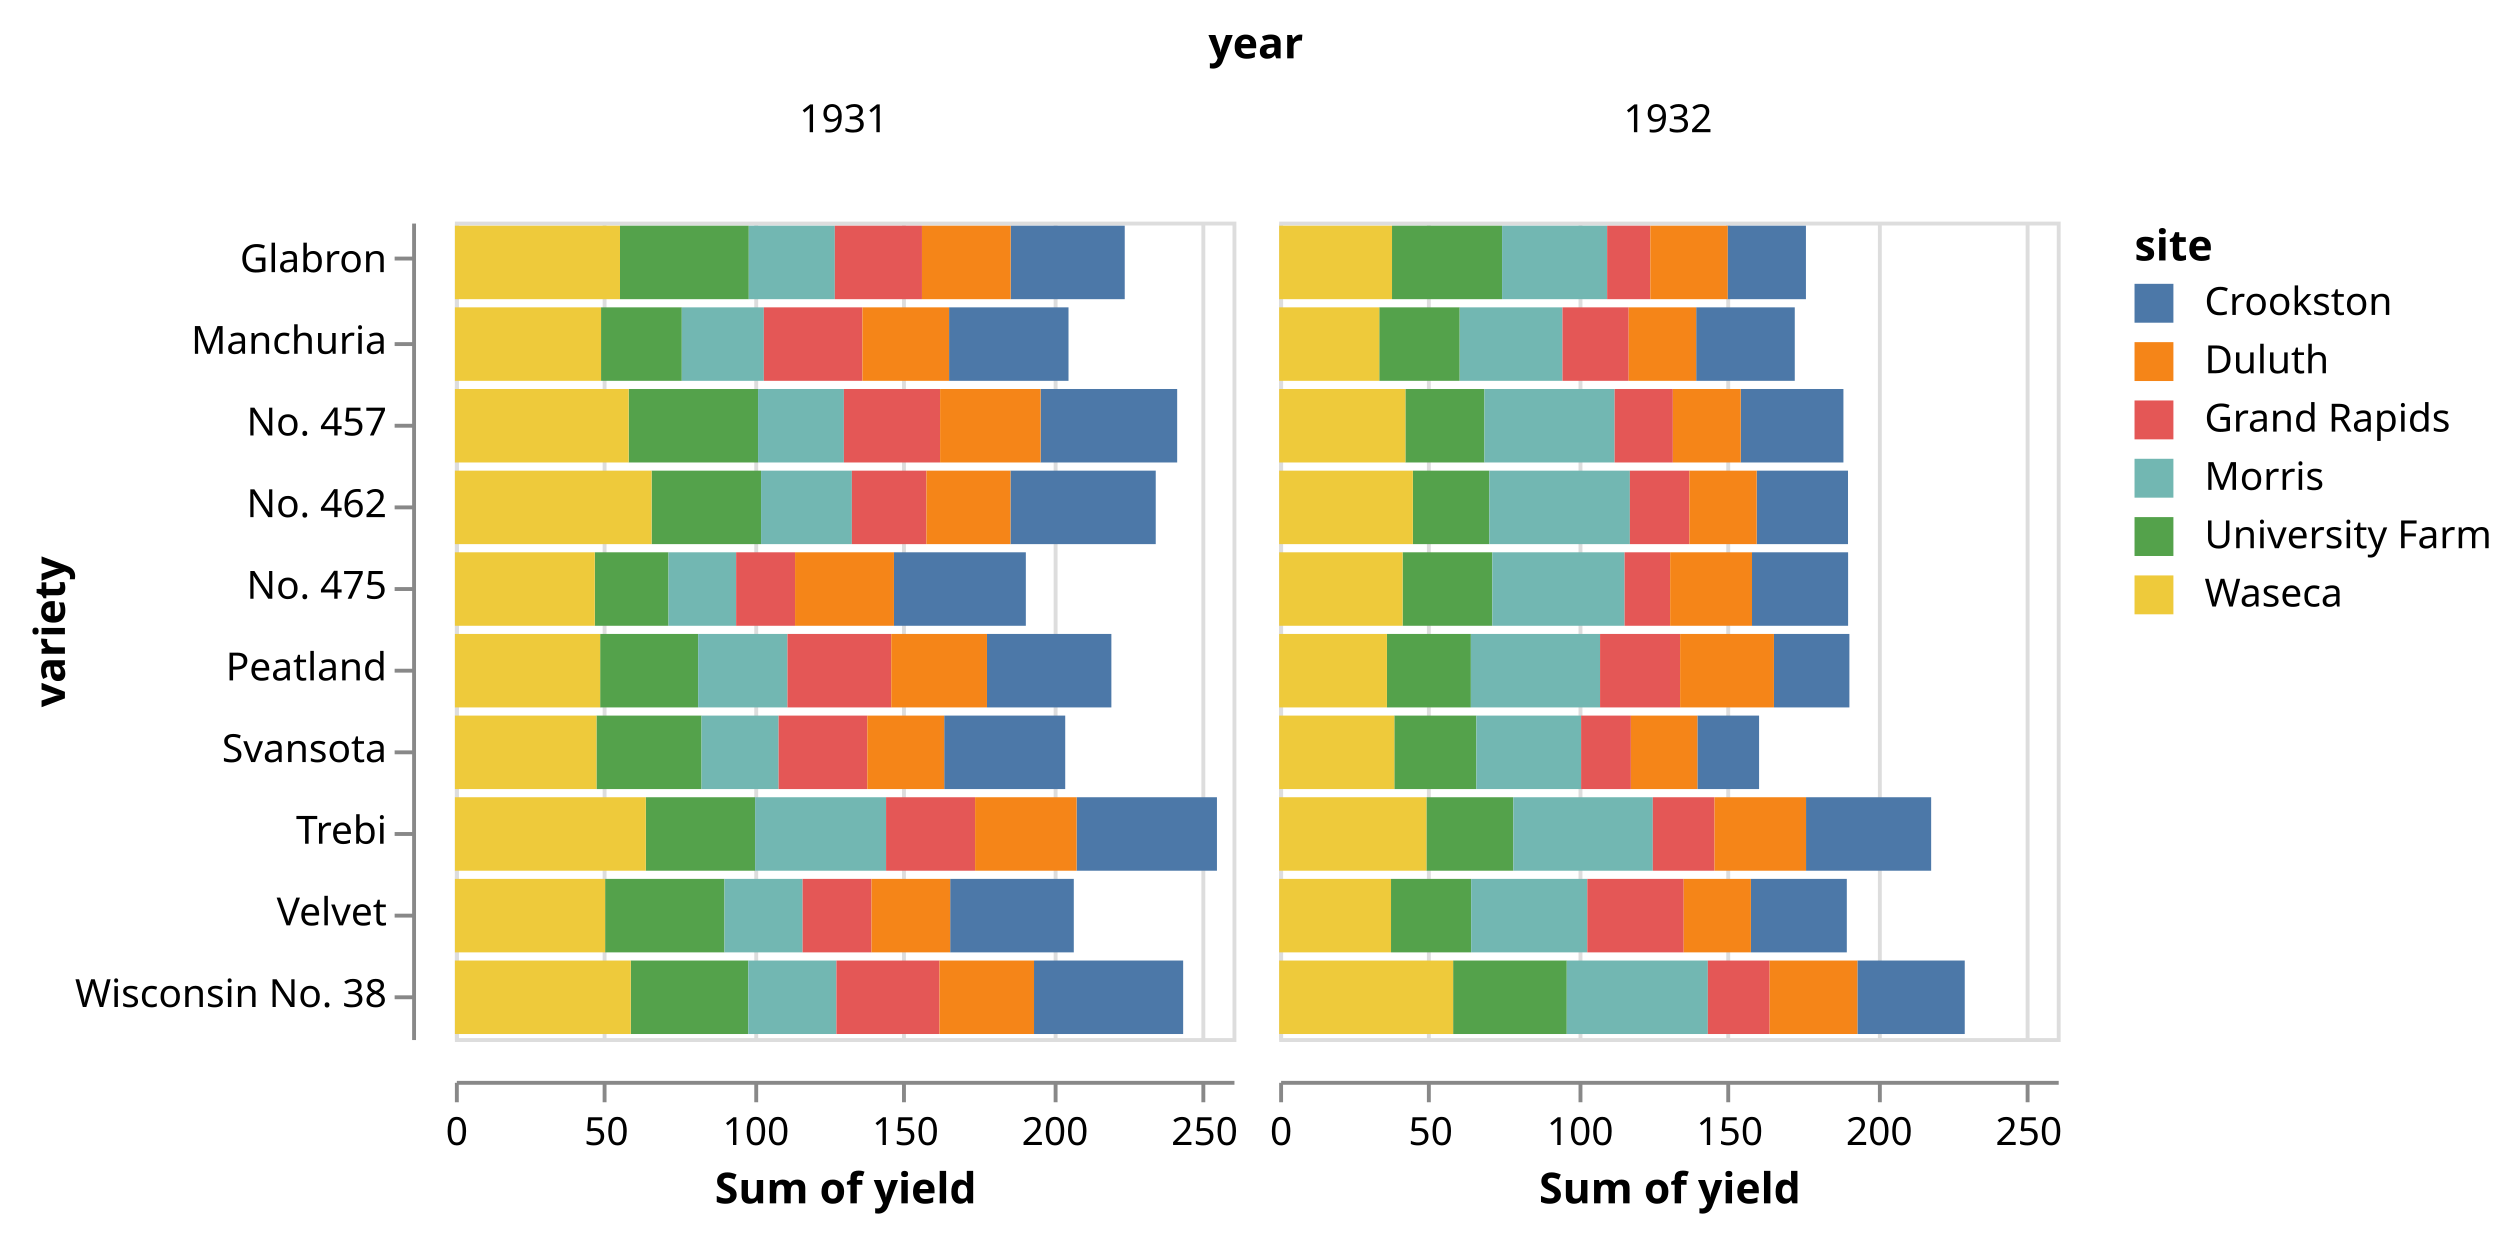
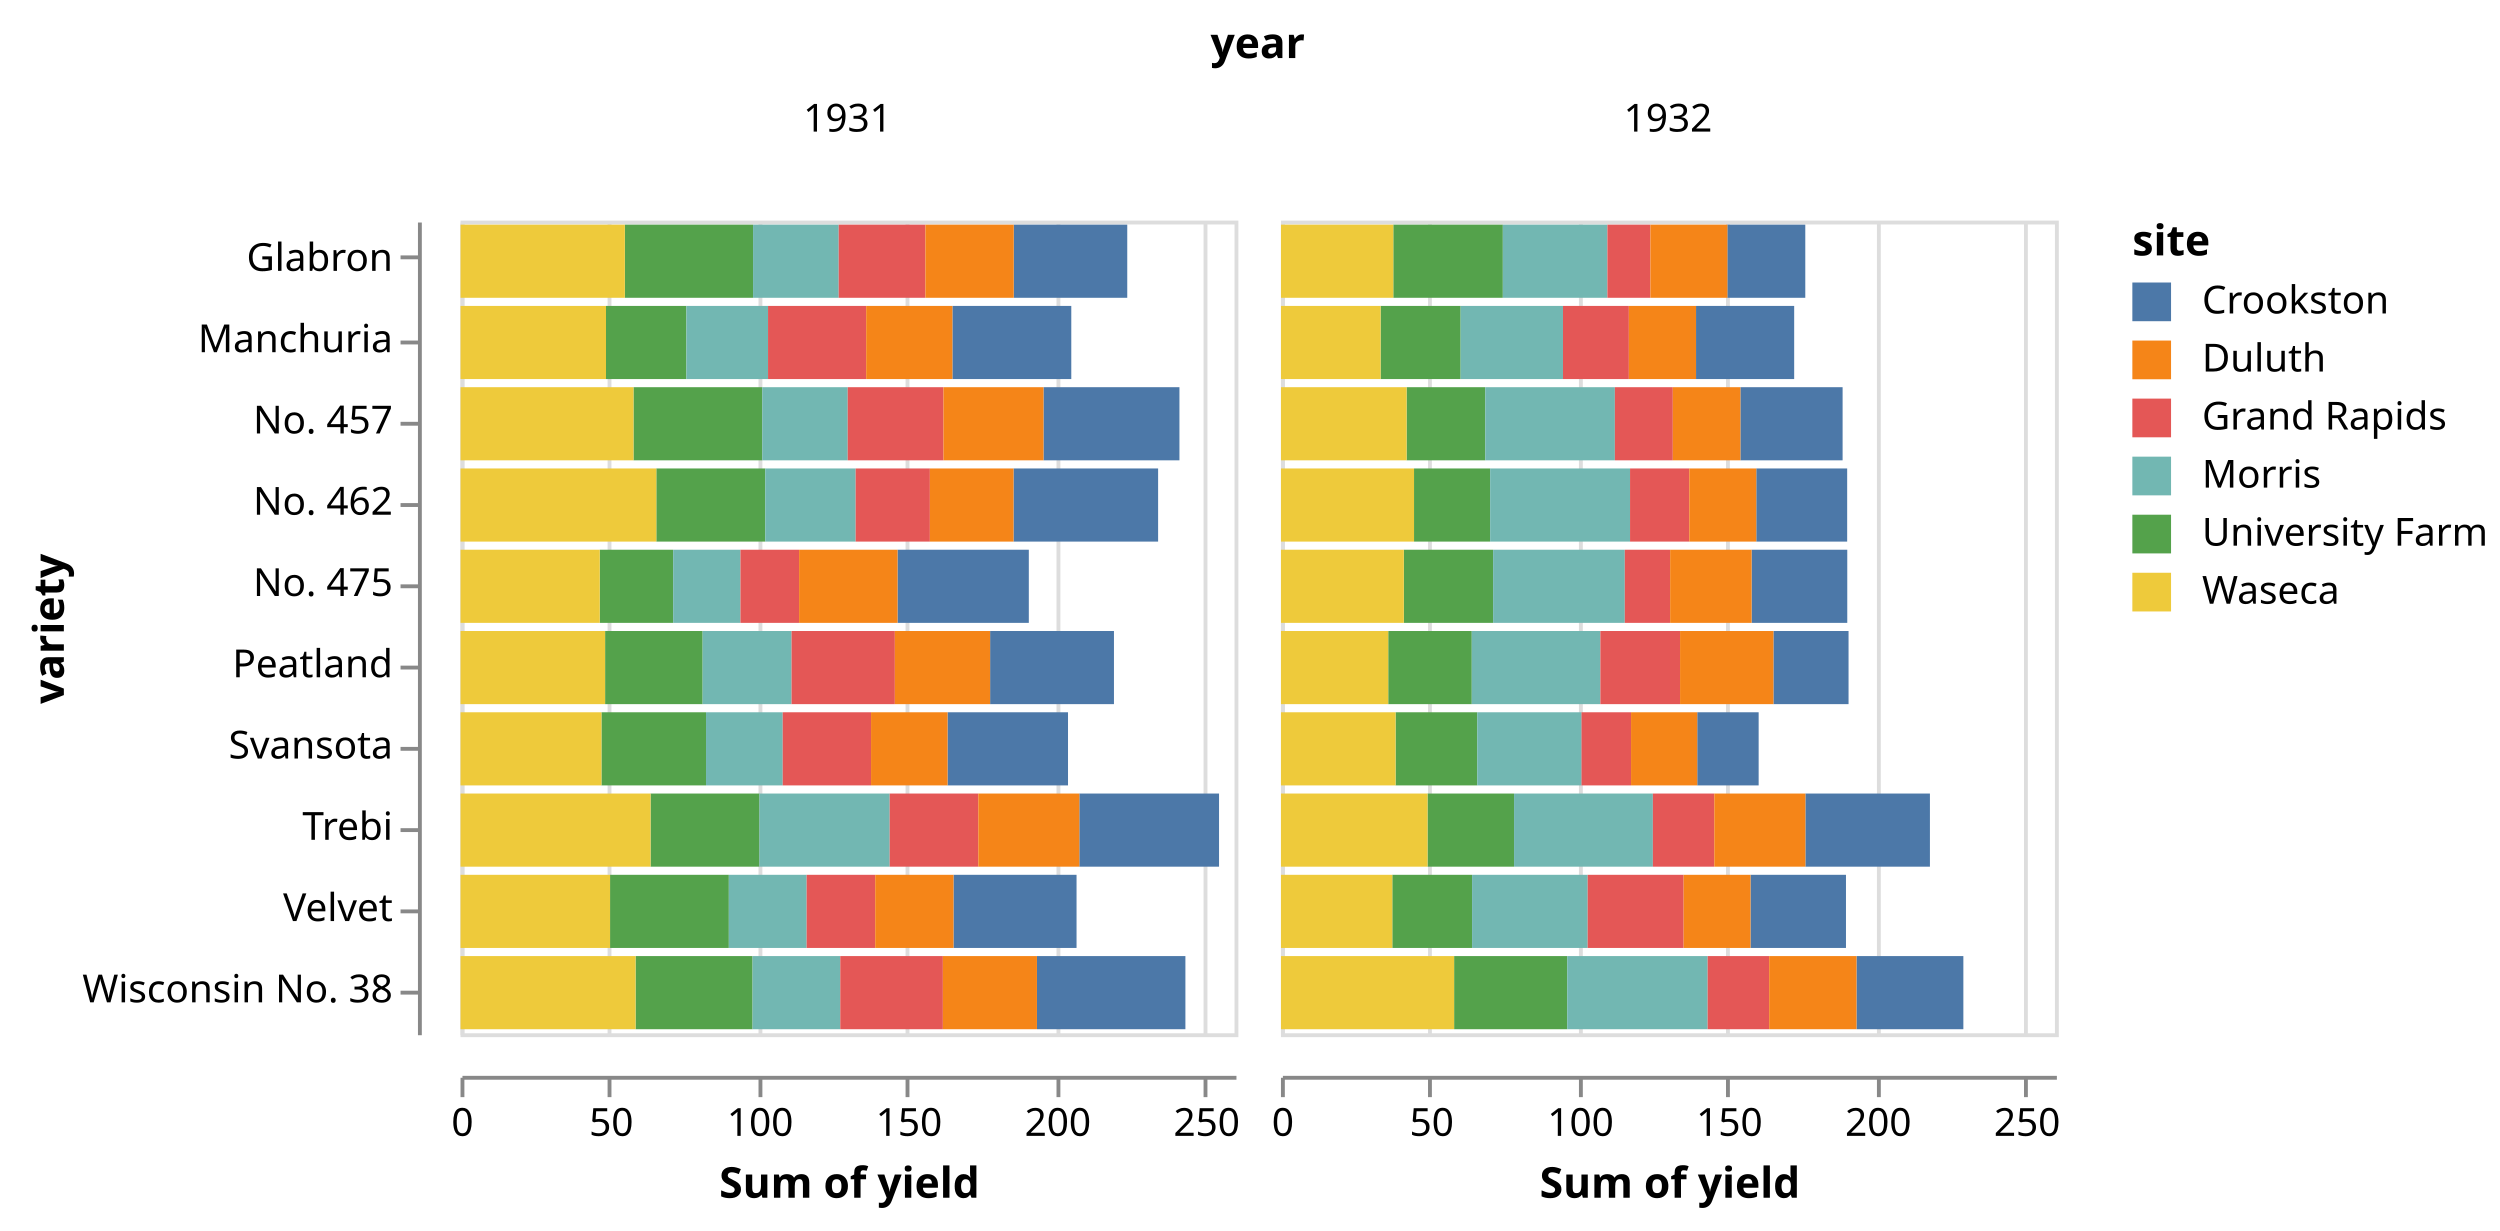
- <svg xmlns="http://www.w3.org/2000/svg" class="marks" width="643" height="317" viewBox="0 0 643 317" version="1.1">
-   <g transform="translate(117,57)">
+ <svg xmlns="http://www.w3.org/2000/svg" class="marks" width="646" height="318" viewBox="0 0 646 318" version="1.1">
+   <g transform="translate(119,57)">
    <g class="mark-group role-frame root">
      <g transform="translate(0,0)">
        <path class="background" d="M0,0h0v0h0Z" style="fill: none;" />
        <g>
          <g class="mark-group role-column-title column_title">
            <g transform="translate(206,-42)">
              <path class="background" d="M0,0h0v0h0Z" style="fill: none;" />
              <g>
                <g class="mark-text role-column-title-text">
                  <text text-anchor="middle" transform="translate(0,0)" style="font: bold 11px sans-serif; fill: #000;">year</text>
                </g>
              </g>
            </g>
          </g>
          <g class="mark-group role-row-header row_header">
            <g transform="translate(-11,0)">
              <path class="background" d="M0,0h0v210h0Z" style="fill: none;" />
              <g>
                <g class="mark-group role-axis">
                  <g transform="translate(0.5,0.5)">
                    <path class="background" d="M0,0h0v0h0Z" style="pointer-events: none; fill: none;" />
                    <g>
                      <g class="mark-rule role-axis-tick" style="pointer-events: none;">
                        <line transform="translate(0,9)" x2="-5" y2="0" style="fill: none; stroke: #888; stroke-width: 1; opacity: 1;" />
                        <line transform="translate(0,31)" x2="-5" y2="0" style="fill: none; stroke: #888; stroke-width: 1; opacity: 1;" />
                        <line transform="translate(0,52)" x2="-5" y2="0" style="fill: none; stroke: #888; stroke-width: 1; opacity: 1;" />
                        <line transform="translate(0,73)" x2="-5" y2="0" style="fill: none; stroke: #888; stroke-width: 1; opacity: 1;" />
                        <line transform="translate(0,94)" x2="-5" y2="0" style="fill: none; stroke: #888; stroke-width: 1; opacity: 1;" />
                        <line transform="translate(0,115)" x2="-5" y2="0" style="fill: none; stroke: #888; stroke-width: 1; opacity: 1;" />
                        <line transform="translate(0,136)" x2="-5" y2="0" style="fill: none; stroke: #888; stroke-width: 1; opacity: 1;" />
                        <line transform="translate(0,157)" x2="-5" y2="0" style="fill: none; stroke: #888; stroke-width: 1; opacity: 1;" />
                        <line transform="translate(0,178)" x2="-5" y2="0" style="fill: none; stroke: #888; stroke-width: 1; opacity: 1;" />
                        <line transform="translate(0,199)" x2="-5" y2="0" style="fill: none; stroke: #888; stroke-width: 1; opacity: 1;" />
                      </g>
                      <g class="mark-text role-axis-label" style="pointer-events: none;">
                        <text text-anchor="end" transform="translate(-7,12.5)" style="font: 10px sans-serif; fill: #000; opacity: 1;">Glabron</text>
                        <text text-anchor="end" transform="translate(-7,33.5)" style="font: 10px sans-serif; fill: #000; opacity: 1;">Manchuria</text>
                        <text text-anchor="end" transform="translate(-7,54.5)" style="font: 10px sans-serif; fill: #000; opacity: 1;">No. 457</text>
                        <text text-anchor="end" transform="translate(-7,75.5)" style="font: 10px sans-serif; fill: #000; opacity: 1;">No. 462</text>
                        <text text-anchor="end" transform="translate(-7,96.5)" style="font: 10px sans-serif; fill: #000; opacity: 1;">No. 475</text>
                        <text text-anchor="end" transform="translate(-7,117.5)" style="font: 10px sans-serif; fill: #000; opacity: 1;">Peatland</text>
                        <text text-anchor="end" transform="translate(-7,138.5)" style="font: 10px sans-serif; fill: #000; opacity: 1;">Svansota</text>
                        <text text-anchor="end" transform="translate(-7,159.5)" style="font: 10px sans-serif; fill: #000; opacity: 1;">Trebi</text>
                        <text text-anchor="end" transform="translate(-7,180.5)" style="font: 10px sans-serif; fill: #000; opacity: 1;">Velvet</text>
                        <text text-anchor="end" transform="translate(-7,201.5)" style="font: 10px sans-serif; fill: #000; opacity: 1;">Wisconsin No. 38</text>
                      </g>
                      <g class="mark-rule role-axis-domain" style="pointer-events: none;">
                        <line transform="translate(0,0)" x2="0" y2="210" style="fill: none; stroke: #888; stroke-width: 1; opacity: 1;" />
                      </g>
                      <g class="mark-text role-axis-title" style="pointer-events: none;">
-                         <text text-anchor="middle" transform="translate(-87.80762,105) rotate(-90) translate(0,-2)" style="font: bold 11px sans-serif; fill: #000; opacity: 1;">variety</text>
+                         <text text-anchor="middle" transform="translate(-90,105) rotate(-90) translate(0,-2)" style="font: bold 11px sans-serif; fill: #000; opacity: 1;">variety</text>
                      </g>
                    </g>
                  </g>
                </g>
              </g>
            </g>
          </g>
          <g class="mark-group role-column-header column_header">
            <g transform="translate(0,-11)">
              <path class="background" d="M0,0h200v0h-200Z" style="fill: none;" />
              <g>
                <g class="mark-text role-title" style="pointer-events: none;">
                  <text text-anchor="middle" transform="translate(100,-12)" style="font: normal 10px sans-serif; fill: #000; opacity: 1;">1931</text>
                </g>
              </g>
            </g>
            <g transform="translate(212,-11)">
              <path class="background" d="M0,0h200v0h-200Z" style="fill: none;" />
              <g>
                <g class="mark-text role-title" style="pointer-events: none;">
                  <text text-anchor="middle" transform="translate(100,-12)" style="font: normal 10px sans-serif; fill: #000; opacity: 1;">1932</text>
                </g>
              </g>
            </g>
          </g>
          <g class="mark-group role-column-footer column_footer">
            <g transform="translate(0,221)">
              <path class="background" d="M0,0h200v0h-200Z" style="fill: none;" />
              <g>
                <g class="mark-group role-axis">
                  <g transform="translate(0.5,0.5)">
                    <path class="background" d="M0,0h0v0h0Z" style="pointer-events: none; fill: none;" />
                    <g>
                      <g class="mark-rule role-axis-tick" style="pointer-events: none;">
                        <line transform="translate(0,0)" x2="0" y2="5" style="fill: none; stroke: #888; stroke-width: 1; opacity: 1;" />
                        <line transform="translate(38,0)" x2="0" y2="5" style="fill: none; stroke: #888; stroke-width: 1; opacity: 1;" />
                        <line transform="translate(77,0)" x2="0" y2="5" style="fill: none; stroke: #888; stroke-width: 1; opacity: 1;" />
                        <line transform="translate(115,0)" x2="0" y2="5" style="fill: none; stroke: #888; stroke-width: 1; opacity: 1;" />
                        <line transform="translate(154,0)" x2="0" y2="5" style="fill: none; stroke: #888; stroke-width: 1; opacity: 1;" />
                        <line transform="translate(192,0)" x2="0" y2="5" style="fill: none; stroke: #888; stroke-width: 1; opacity: 1;" />
                      </g>
                      <g class="mark-text role-axis-label" style="pointer-events: none;">
-                         <text text-anchor="middle" transform="translate(0,16)" style="font: 10px sans-serif; fill: #000; opacity: 1;">0</text>
-                         <text text-anchor="middle" transform="translate(38.46154,16)" style="font: 10px sans-serif; fill: #000; opacity: 1;">50</text>
-                         <text text-anchor="middle" transform="translate(76.92308,16)" style="font: 10px sans-serif; fill: #000; opacity: 1;">100</text>
-                         <text text-anchor="middle" transform="translate(115.3846,16)" style="font: 10px sans-serif; fill: #000; opacity: 1;">150</text>
-                         <text text-anchor="middle" transform="translate(153.8462,16)" style="font: 10px sans-serif; fill: #000; opacity: 1;">200</text>
-                         <text text-anchor="middle" transform="translate(192.3077,16)" style="font: 10px sans-serif; fill: #000; opacity: 1;">250</text>
+                         <text text-anchor="middle" transform="translate(0,15)" style="font: 10px sans-serif; fill: #000; opacity: 1;">0</text>
+                         <text text-anchor="middle" transform="translate(38.46154,15)" style="font: 10px sans-serif; fill: #000; opacity: 1;">50</text>
+                         <text text-anchor="middle" transform="translate(76.92308,15)" style="font: 10px sans-serif; fill: #000; opacity: 1;">100</text>
+                         <text text-anchor="middle" transform="translate(115.3846,15)" style="font: 10px sans-serif; fill: #000; opacity: 1;">150</text>
+                         <text text-anchor="middle" transform="translate(153.8462,15)" style="font: 10px sans-serif; fill: #000; opacity: 1;">200</text>
+                         <text text-anchor="middle" transform="translate(192.3077,15)" style="font: 10px sans-serif; fill: #000; opacity: 1;">250</text>
                      </g>
                      <g class="mark-rule role-axis-domain" style="pointer-events: none;">
                        <line transform="translate(0,0)" x2="200" y2="0" style="fill: none; stroke: #888; stroke-width: 1; opacity: 1;" />
                      </g>
                      <g class="mark-text role-axis-title" style="pointer-events: none;">
                        <text text-anchor="middle" transform="translate(100,31)" style="font: bold 11px sans-serif; fill: #000; opacity: 1;">Sum of yield</text>
                      </g>
                    </g>
                  </g>
                </g>
              </g>
            </g>
            <g transform="translate(212,221)">
              <path class="background" d="M0,0h200v0h-200Z" style="fill: none;" />
              <g>
                <g class="mark-group role-axis">
                  <g transform="translate(0.5,0.5)">
                    <path class="background" d="M0,0h0v0h0Z" style="pointer-events: none; fill: none;" />
                    <g>
                      <g class="mark-rule role-axis-tick" style="pointer-events: none;">
                        <line transform="translate(0,0)" x2="0" y2="5" style="fill: none; stroke: #888; stroke-width: 1; opacity: 1;" />
                        <line transform="translate(38,0)" x2="0" y2="5" style="fill: none; stroke: #888; stroke-width: 1; opacity: 1;" />
                        <line transform="translate(77,0)" x2="0" y2="5" style="fill: none; stroke: #888; stroke-width: 1; opacity: 1;" />
                        <line transform="translate(115,0)" x2="0" y2="5" style="fill: none; stroke: #888; stroke-width: 1; opacity: 1;" />
                        <line transform="translate(154,0)" x2="0" y2="5" style="fill: none; stroke: #888; stroke-width: 1; opacity: 1;" />
                        <line transform="translate(192,0)" x2="0" y2="5" style="fill: none; stroke: #888; stroke-width: 1; opacity: 1;" />
                      </g>
                      <g class="mark-text role-axis-label" style="pointer-events: none;">
-                         <text text-anchor="middle" transform="translate(0,16)" style="font: 10px sans-serif; fill: #000; opacity: 1;">0</text>
-                         <text text-anchor="middle" transform="translate(38.46154,16)" style="font: 10px sans-serif; fill: #000; opacity: 1;">50</text>
-                         <text text-anchor="middle" transform="translate(76.92308,16)" style="font: 10px sans-serif; fill: #000; opacity: 1;">100</text>
-                         <text text-anchor="middle" transform="translate(115.3846,16)" style="font: 10px sans-serif; fill: #000; opacity: 1;">150</text>
-                         <text text-anchor="middle" transform="translate(153.8462,16)" style="font: 10px sans-serif; fill: #000; opacity: 1;">200</text>
-                         <text text-anchor="middle" transform="translate(192.3077,16)" style="font: 10px sans-serif; fill: #000; opacity: 1;">250</text>
+                         <text text-anchor="middle" transform="translate(0,15)" style="font: 10px sans-serif; fill: #000; opacity: 1;">0</text>
+                         <text text-anchor="middle" transform="translate(38.46154,15)" style="font: 10px sans-serif; fill: #000; opacity: 1;">50</text>
+                         <text text-anchor="middle" transform="translate(76.92308,15)" style="font: 10px sans-serif; fill: #000; opacity: 1;">100</text>
+                         <text text-anchor="middle" transform="translate(115.3846,15)" style="font: 10px sans-serif; fill: #000; opacity: 1;">150</text>
+                         <text text-anchor="middle" transform="translate(153.8462,15)" style="font: 10px sans-serif; fill: #000; opacity: 1;">200</text>
+                         <text text-anchor="middle" transform="translate(192.3077,15)" style="font: 10px sans-serif; fill: #000; opacity: 1;">250</text>
                      </g>
                      <g class="mark-rule role-axis-domain" style="pointer-events: none;">
                        <line transform="translate(0,0)" x2="200" y2="0" style="fill: none; stroke: #888; stroke-width: 1; opacity: 1;" />
                      </g>
                      <g class="mark-text role-axis-title" style="pointer-events: none;">
                        <text text-anchor="middle" transform="translate(100,31)" style="font: bold 11px sans-serif; fill: #000; opacity: 1;">Sum of yield</text>
                      </g>
                    </g>
                  </g>
                </g>
              </g>
            </g>
          </g>
          <g class="mark-group role-scope cell">
            <g transform="translate(0,0)">
              <path class="background" d="M0.5,0.5h200v210h-200Z" style="fill: transparent; stroke: #ddd;" />
              <g>
                <g class="mark-group role-axis">
                  <g transform="translate(0.5,210.5)">
                    <path class="background" d="M0,0h0v0h0Z" style="pointer-events: none; fill: none;" />
                    <g>
                      <g class="mark-rule role-axis-grid" style="pointer-events: none;">
                        <line transform="translate(0,0)" x2="0" y2="-210" style="fill: none; stroke: #ddd; stroke-width: 1; stroke-dasharray: ; opacity: 1;" />
                        <line transform="translate(38,0)" x2="0" y2="-210" style="fill: none; stroke: #ddd; stroke-width: 1; stroke-dasharray: ; opacity: 1;" />
                        <line transform="translate(77,0)" x2="0" y2="-210" style="fill: none; stroke: #ddd; stroke-width: 1; stroke-dasharray: ; opacity: 1;" />
                        <line transform="translate(115,0)" x2="0" y2="-210" style="fill: none; stroke: #ddd; stroke-width: 1; stroke-dasharray: ; opacity: 1;" />
                        <line transform="translate(154,0)" x2="0" y2="-210" style="fill: none; stroke: #ddd; stroke-width: 1; stroke-dasharray: ; opacity: 1;" />
                        <line transform="translate(192,0)" x2="0" y2="-210" style="fill: none; stroke: #ddd; stroke-width: 1; stroke-dasharray: ; opacity: 1;" />
                      </g>
                    </g>
                  </g>
                </g>
                <g class="mark-rect role-mark child_marks">
                  <path d="M37.59,22.05h20.769v18.9h-20.769Z" style="fill: #54a24b;" />
                  <path d="M0,22.05h37.59v18.9h-37.59Z" style="fill: #eeca3b;" />
                  <path d="M58.359,22.05h21.103v18.9h-21.103Z" style="fill: #72b7b2;" />
                  <path d="M127.103,22.05h30.718v18.9h-30.718Z" style="fill: #4c78a8;" />
                  <path d="M79.462,22.05h25.359v18.9h-25.359Z" style="fill: #e45756;" />
                  <path d="M104.821,22.05h22.282v18.9h-22.282Z" style="fill: #f58518;" />
                  <path d="M42.462,1.05h33.128v18.9h-33.128Z" style="fill: #54a24b;" />
                  <path d="M0,1.05h42.462v18.9h-42.462Z" style="fill: #eeca3b;" />
                  <path d="M75.59,1.05h22.128v18.9h-22.128Z" style="fill: #72b7b2;" />
                  <path d="M142.949,1.05h29.333v18.9h-29.333Z" style="fill: #4c78a8;" />
                  <path d="M97.718,1.05h22.41v18.9h-22.41Z" style="fill: #e45756;" />
                  <path d="M120.128,1.05h22.821v18.9h-22.821Z" style="fill: #f58518;" />
                  <path d="M36.41,127.05h27.026v18.9h-27.026Z" style="fill: #54a24b;" />
                  <path d="M0,127.05h36.41v18.9h-36.41Z" style="fill: #eeca3b;" />
                  <path d="M63.436,127.05h19.821v18.9h-19.821Z" style="fill: #72b7b2;" />
                  <path d="M125.846,127.05h31.128v18.9h-31.128Z" style="fill: #4c78a8;" />
                  <path d="M83.256,127.05h22.821v18.9h-22.821Z" style="fill: #e45756;" />
                  <path d="M106.077,127.05h19.769v18.9h-19.769Z" style="fill: #f58518;" />
                  <path d="M38.641,169.05h30.692v18.9h-30.692Z" style="fill: #54a24b;" />
                  <path d="M0,169.05h38.641v18.9h-38.641Z" style="fill: #eeca3b;" />
                  <path d="M69.333,169.05h20.103v18.9h-20.103Z" style="fill: #72b7b2;" />
                  <path d="M127.385,169.05h31.795v18.9h-31.795Z" style="fill: #4c78a8;" />
                  <path d="M89.436,169.05h17.718v18.9h-17.718Z" style="fill: #e45756;" />
                  <path d="M107.154,169.05h20.231v18.9h-20.231Z" style="fill: #f58518;" />
                  <path d="M49.103,148.05h28.128v18.9h-28.128Z" style="fill: #54a24b;" />
                  <path d="M0,148.05h49.103v18.9h-49.103Z" style="fill: #eeca3b;" />
                  <path d="M77.231,148.05h33.667v18.9h-33.667Z" style="fill: #72b7b2;" />
                  <path d="M159.897,148.05h36.103v18.9h-36.103Z" style="fill: #4c78a8;" />
                  <path d="M110.897,148.05h22.897v18.9h-22.897Z" style="fill: #e45756;" />
                  <path d="M133.795,148.05h26.103v18.9h-26.103Z" style="fill: #f58518;" />
                  <path d="M44.692,43.05h33.282v18.9h-33.282Z" style="fill: #54a24b;" />
                  <path d="M0,43.05h44.692v18.9h-44.692Z" style="fill: #eeca3b;" />
                  <path d="M77.974,43.05h22.077v18.9h-22.077Z" style="fill: #72b7b2;" />
                  <path d="M150.641,43.05h35.128v18.9h-35.128Z" style="fill: #4c78a8;" />
                  <path d="M100.051,43.05h24.744v18.9h-24.744Z" style="fill: #e45756;" />
                  <path d="M124.795,43.05h25.846v18.9h-25.846Z" style="fill: #f58518;" />
                  <path d="M50.59,64.05h28.154v18.9h-28.154Z" style="fill: #54a24b;" />
                  <path d="M0,64.05h50.59v18.9h-50.59Z" style="fill: #eeca3b;" />
                  <path d="M78.744,64.05h23.359v18.9h-23.359Z" style="fill: #72b7b2;" />
                  <path d="M142.897,64.05h37.359v18.9h-37.359Z" style="fill: #4c78a8;" />
                  <path d="M102.103,64.05h19.179v18.9h-19.179Z" style="fill: #e45756;" />
                  <path d="M121.282,64.05h21.615v18.9h-21.615Z" style="fill: #f58518;" />
                  <path d="M37.359,106.05h25.205v18.9h-25.205Z" style="fill: #54a24b;" />
                  <path d="M0,106.05h37.359v18.9h-37.359Z" style="fill: #eeca3b;" />
                  <path d="M62.564,106.05h22.974v18.9h-22.974Z" style="fill: #72b7b2;" />
                  <path d="M136.846,106.05h32v18.9h-32Z" style="fill: #4c78a8;" />
                  <path d="M85.538,106.05h26.692v18.9h-26.692Z" style="fill: #e45756;" />
                  <path d="M112.231,106.05h24.615v18.9h-24.615Z" style="fill: #f58518;" />
                  <path d="M35.974,85.05h18.974v18.9h-18.974Z" style="fill: #54a24b;" />
                  <path d="M0,85.05h35.974v18.9h-35.974Z" style="fill: #eeca3b;" />
                  <path d="M54.949,85.05h17.385v18.9h-17.385Z" style="fill: #72b7b2;" />
                  <path d="M112.923,85.05h33.923v18.9h-33.923Z" style="fill: #4c78a8;" />
                  <path d="M72.333,85.05h15.154v18.9h-15.154Z" style="fill: #e45756;" />
                  <path d="M87.487,85.05h25.436v18.9h-25.436Z" style="fill: #f58518;" />
                  <path d="M45.231,190.05h30.231v18.9h-30.231Z" style="fill: #54a24b;" />
                  <path d="M0,190.05h45.231v18.9h-45.231Z" style="fill: #eeca3b;" />
                  <path d="M75.462,190.05h22.667v18.9h-22.667Z" style="fill: #72b7b2;" />
                  <path d="M148.949,190.05h38.359v18.9h-38.359Z" style="fill: #4c78a8;" />
                  <path d="M98.128,190.05h26.513v18.9h-26.513Z" style="fill: #e45756;" />
                  <path d="M124.641,190.05h24.308v18.9h-24.308Z" style="fill: #f58518;" />
                </g>
              </g>
            </g>
            <g transform="translate(212,0)">
              <path class="background" d="M0.5,0.5h200v210h-200Z" style="fill: transparent; stroke: #ddd;" />
              <g>
                <g class="mark-group role-axis">
                  <g transform="translate(0.5,210.5)">
                    <path class="background" d="M0,0h0v0h0Z" style="pointer-events: none; fill: none;" />
                    <g>
                      <g class="mark-rule role-axis-grid" style="pointer-events: none;">
                        <line transform="translate(0,0)" x2="0" y2="-210" style="fill: none; stroke: #ddd; stroke-width: 1; stroke-dasharray: ; opacity: 1;" />
                        <line transform="translate(38,0)" x2="0" y2="-210" style="fill: none; stroke: #ddd; stroke-width: 1; stroke-dasharray: ; opacity: 1;" />
                        <line transform="translate(77,0)" x2="0" y2="-210" style="fill: none; stroke: #ddd; stroke-width: 1; stroke-dasharray: ; opacity: 1;" />
                        <line transform="translate(115,0)" x2="0" y2="-210" style="fill: none; stroke: #ddd; stroke-width: 1; stroke-dasharray: ; opacity: 1;" />
                        <line transform="translate(154,0)" x2="0" y2="-210" style="fill: none; stroke: #ddd; stroke-width: 1; stroke-dasharray: ; opacity: 1;" />
                        <line transform="translate(192,0)" x2="0" y2="-210" style="fill: none; stroke: #ddd; stroke-width: 1; stroke-dasharray: ; opacity: 1;" />
                      </g>
                    </g>
                  </g>
                </g>
                <g class="mark-rect role-mark child_marks">
                  <path d="M25.744,22.05h20.692v18.9h-20.692Z" style="fill: #54a24b;" />
                  <path d="M0,22.05h25.744v18.9h-25.744Z" style="fill: #eeca3b;" />
                  <path d="M46.436,22.05h26.436v18.9h-26.436Z" style="fill: #72b7b2;" />
                  <path d="M107.256,22.05h25.359v18.9h-25.359Z" style="fill: #4c78a8;" />
                  <path d="M72.872,22.05h17.026v18.9h-17.026Z" style="fill: #e45756;" />
                  <path d="M89.897,22.05h17.359v18.9h-17.359Z" style="fill: #f58518;" />
                  <path d="M29.026,1.05h28.308v18.9h-28.308Z" style="fill: #54a24b;" />
                  <path d="M0,1.05h29.026v18.9h-29.026Z" style="fill: #eeca3b;" />
                  <path d="M57.333,1.05h27.026v18.9h-27.026Z" style="fill: #72b7b2;" />
                  <path d="M115.359,1.05h20.128v18.9h-20.128Z" style="fill: #4c78a8;" />
                  <path d="M84.359,1.05h11.103v18.9h-11.103Z" style="fill: #e45756;" />
                  <path d="M95.462,1.05h19.897v18.9h-19.897Z" style="fill: #f58518;" />
                  <path d="M29.615,127.05h21.103v18.9h-21.103Z" style="fill: #54a24b;" />
                  <path d="M0,127.05h29.615v18.9h-29.615Z" style="fill: #eeca3b;" />
                  <path d="M50.718,127.05h26.949v18.9h-26.949Z" style="fill: #72b7b2;" />
                  <path d="M107.564,127.05h15.872v18.9h-15.872Z" style="fill: #4c78a8;" />
                  <path d="M77.667,127.05h12.795v18.9h-12.795Z" style="fill: #e45756;" />
                  <path d="M90.462,127.05h17.103v18.9h-17.103Z" style="fill: #f58518;" />
                  <path d="M28.769,169.05h20.615v18.9h-20.615Z" style="fill: #54a24b;" />
                  <path d="M0,169.05h28.769v18.9h-28.769Z" style="fill: #eeca3b;" />
                  <path d="M49.385,169.05h29.872v18.9h-29.872Z" style="fill: #72b7b2;" />
                  <path d="M121.333,169.05h24.667v18.9h-24.667Z" style="fill: #4c78a8;" />
                  <path d="M79.256,169.05h24.795v18.9h-24.795Z" style="fill: #e45756;" />
                  <path d="M104.051,169.05h17.282v18.9h-17.282Z" style="fill: #f58518;" />
                  <path d="M37.872,148.05h22.359v18.9h-22.359Z" style="fill: #54a24b;" />
                  <path d="M0,148.05h37.872v18.9h-37.872Z" style="fill: #eeca3b;" />
                  <path d="M60.231,148.05h35.872v18.9h-35.872Z" style="fill: #72b7b2;" />
                  <path d="M135.513,148.05h32.179v18.9h-32.179Z" style="fill: #4c78a8;" />
                  <path d="M96.103,148.05h15.872v18.9h-15.872Z" style="fill: #e45756;" />
                  <path d="M111.974,148.05h23.538v18.9h-23.538Z" style="fill: #f58518;" />
                  <path d="M32.462,43.05h20.333v18.9h-20.333Z" style="fill: #54a24b;" />
                  <path d="M0,43.05h32.462v18.9h-32.462Z" style="fill: #eeca3b;" />
                  <path d="M52.795,43.05h33.487v18.9h-33.487Z" style="fill: #72b7b2;" />
                  <path d="M118.718,43.05h26.41v18.9h-26.41Z" style="fill: #4c78a8;" />
                  <path d="M86.282,43.05h14.974v18.9h-14.974Z" style="fill: #e45756;" />
                  <path d="M101.256,43.05h17.462v18.9h-17.462Z" style="fill: #f58518;" />
                  <path d="M34.385,64.05h19.667v18.9h-19.667Z" style="fill: #54a24b;" />
                  <path d="M0,64.05h34.385v18.9h-34.385Z" style="fill: #eeca3b;" />
                  <path d="M54.051,64.05h36.154v18.9h-36.154Z" style="fill: #72b7b2;" />
                  <path d="M122.821,64.05h23.487v18.9h-23.487Z" style="fill: #4c78a8;" />
                  <path d="M90.205,64.05h15.308v18.9h-15.308Z" style="fill: #e45756;" />
                  <path d="M105.513,64.05h17.308v18.9h-17.308Z" style="fill: #f58518;" />
                  <path d="M27.718,106.05h21.59v18.9h-21.59Z" style="fill: #54a24b;" />
                  <path d="M0,106.05h27.718v18.9h-27.718Z" style="fill: #eeca3b;" />
                  <path d="M49.308,106.05h33.231v18.9h-33.231Z" style="fill: #72b7b2;" />
                  <path d="M127.256,106.05h19.41v18.9h-19.41Z" style="fill: #4c78a8;" />
                  <path d="M82.538,106.05h20.59v18.9h-20.59Z" style="fill: #e45756;" />
                  <path d="M103.128,106.05h24.128v18.9h-24.128Z" style="fill: #f58518;" />
                  <path d="M31.744,85.05h23.077v18.9h-23.077Z" style="fill: #54a24b;" />
                  <path d="M0,85.05h31.744v18.9h-31.744Z" style="fill: #eeca3b;" />
                  <path d="M54.821,85.05h34.026v18.9h-34.026Z" style="fill: #72b7b2;" />
                  <path d="M121.615,85.05h24.718v18.9h-24.718Z" style="fill: #4c78a8;" />
                  <path d="M88.846,85.05h11.718v18.9h-11.718Z" style="fill: #e45756;" />
                  <path d="M100.564,85.05h21.051v18.9h-21.051Z" style="fill: #f58518;" />
                  <path d="M44.744,190.05h29.231v18.9h-29.231Z" style="fill: #54a24b;" />
                  <path d="M0,190.05h44.744v18.9h-44.744Z" style="fill: #eeca3b;" />
                  <path d="M73.974,190.05h36.282v18.9h-36.282Z" style="fill: #72b7b2;" />
                  <path d="M148.718,190.05h27.615v18.9h-27.615Z" style="fill: #4c78a8;" />
                  <path d="M110.256,190.05h15.897v18.9h-15.897Z" style="fill: #e45756;" />
                  <path d="M126.154,190.05h22.564v18.9h-22.564Z" style="fill: #f58518;" />
                </g>
              </g>
            </g>
          </g>
          <g class="mark-group role-legend">
            <g transform="translate(432,0)">
-               <path class="background" d="M0,0h89v101h-89Z" style="pointer-events: none; fill: none;" />
+               <path class="background" d="M0,0h90v102h-90Z" style="pointer-events: none; fill: none;" />
              <g>
                <g class="mark-group role-legend-entry">
                  <g transform="translate(0,16)">
                    <path class="background" d="M0,0h0v0h0Z" style="pointer-events: none; fill: none;" />
                    <g>
                      <g class="mark-symbol role-legend-symbol" style="pointer-events: none;">
                        <path transform="translate(5,5)" d="M-5,-5h10v10h-10Z" style="fill: #4c78a8; stroke-width: 1.5; opacity: 1;" />
                        <path transform="translate(5,20)" d="M-5,-5h10v10h-10Z" style="fill: #f58518; stroke-width: 1.5; opacity: 1;" />
                        <path transform="translate(5,35)" d="M-5,-5h10v10h-10Z" style="fill: #e45756; stroke-width: 1.5; opacity: 1;" />
                        <path transform="translate(5,50)" d="M-5,-5h10v10h-10Z" style="fill: #72b7b2; stroke-width: 1.5; opacity: 1;" />
                        <path transform="translate(5,65)" d="M-5,-5h10v10h-10Z" style="fill: #54a24b; stroke-width: 1.5; opacity: 1;" />
                        <path transform="translate(5,80)" d="M-5,-5h10v10h-10Z" style="fill: #eeca3b; stroke-width: 1.5; opacity: 1;" />
                      </g>
                      <g class="mark-text role-legend-label" style="pointer-events: none;">
                        <text text-anchor="start" transform="translate(18,8)" style="font: 10px sans-serif; fill: #000; opacity: 1;">Crookston</text>
                        <text text-anchor="start" transform="translate(18,23)" style="font: 10px sans-serif; fill: #000; opacity: 1;">Duluth</text>
                        <text text-anchor="start" transform="translate(18,38)" style="font: 10px sans-serif; fill: #000; opacity: 1;">Grand Rapids</text>
                        <text text-anchor="start" transform="translate(18,53)" style="font: 10px sans-serif; fill: #000; opacity: 1;">Morris</text>
                        <text text-anchor="start" transform="translate(18,68)" style="font: 10px sans-serif; fill: #000; opacity: 1;">University Farm</text>
                        <text text-anchor="start" transform="translate(18,83)" style="font: 10px sans-serif; fill: #000; opacity: 1;">Waseca</text>
                      </g>
                    </g>
                  </g>
                </g>
                <g class="mark-text role-legend-title" style="pointer-events: none;">
-                   <text text-anchor="start" transform="translate(0,10)" style="font: bold 11px sans-serif; fill: #000; opacity: 1;">site</text>
+                   <text text-anchor="start" transform="translate(0,9)" style="font: bold 11px sans-serif; fill: #000; opacity: 1;">site</text>
                </g>
              </g>
            </g>
          </g>
        </g>
      </g>
    </g>
  </g>
</svg>
